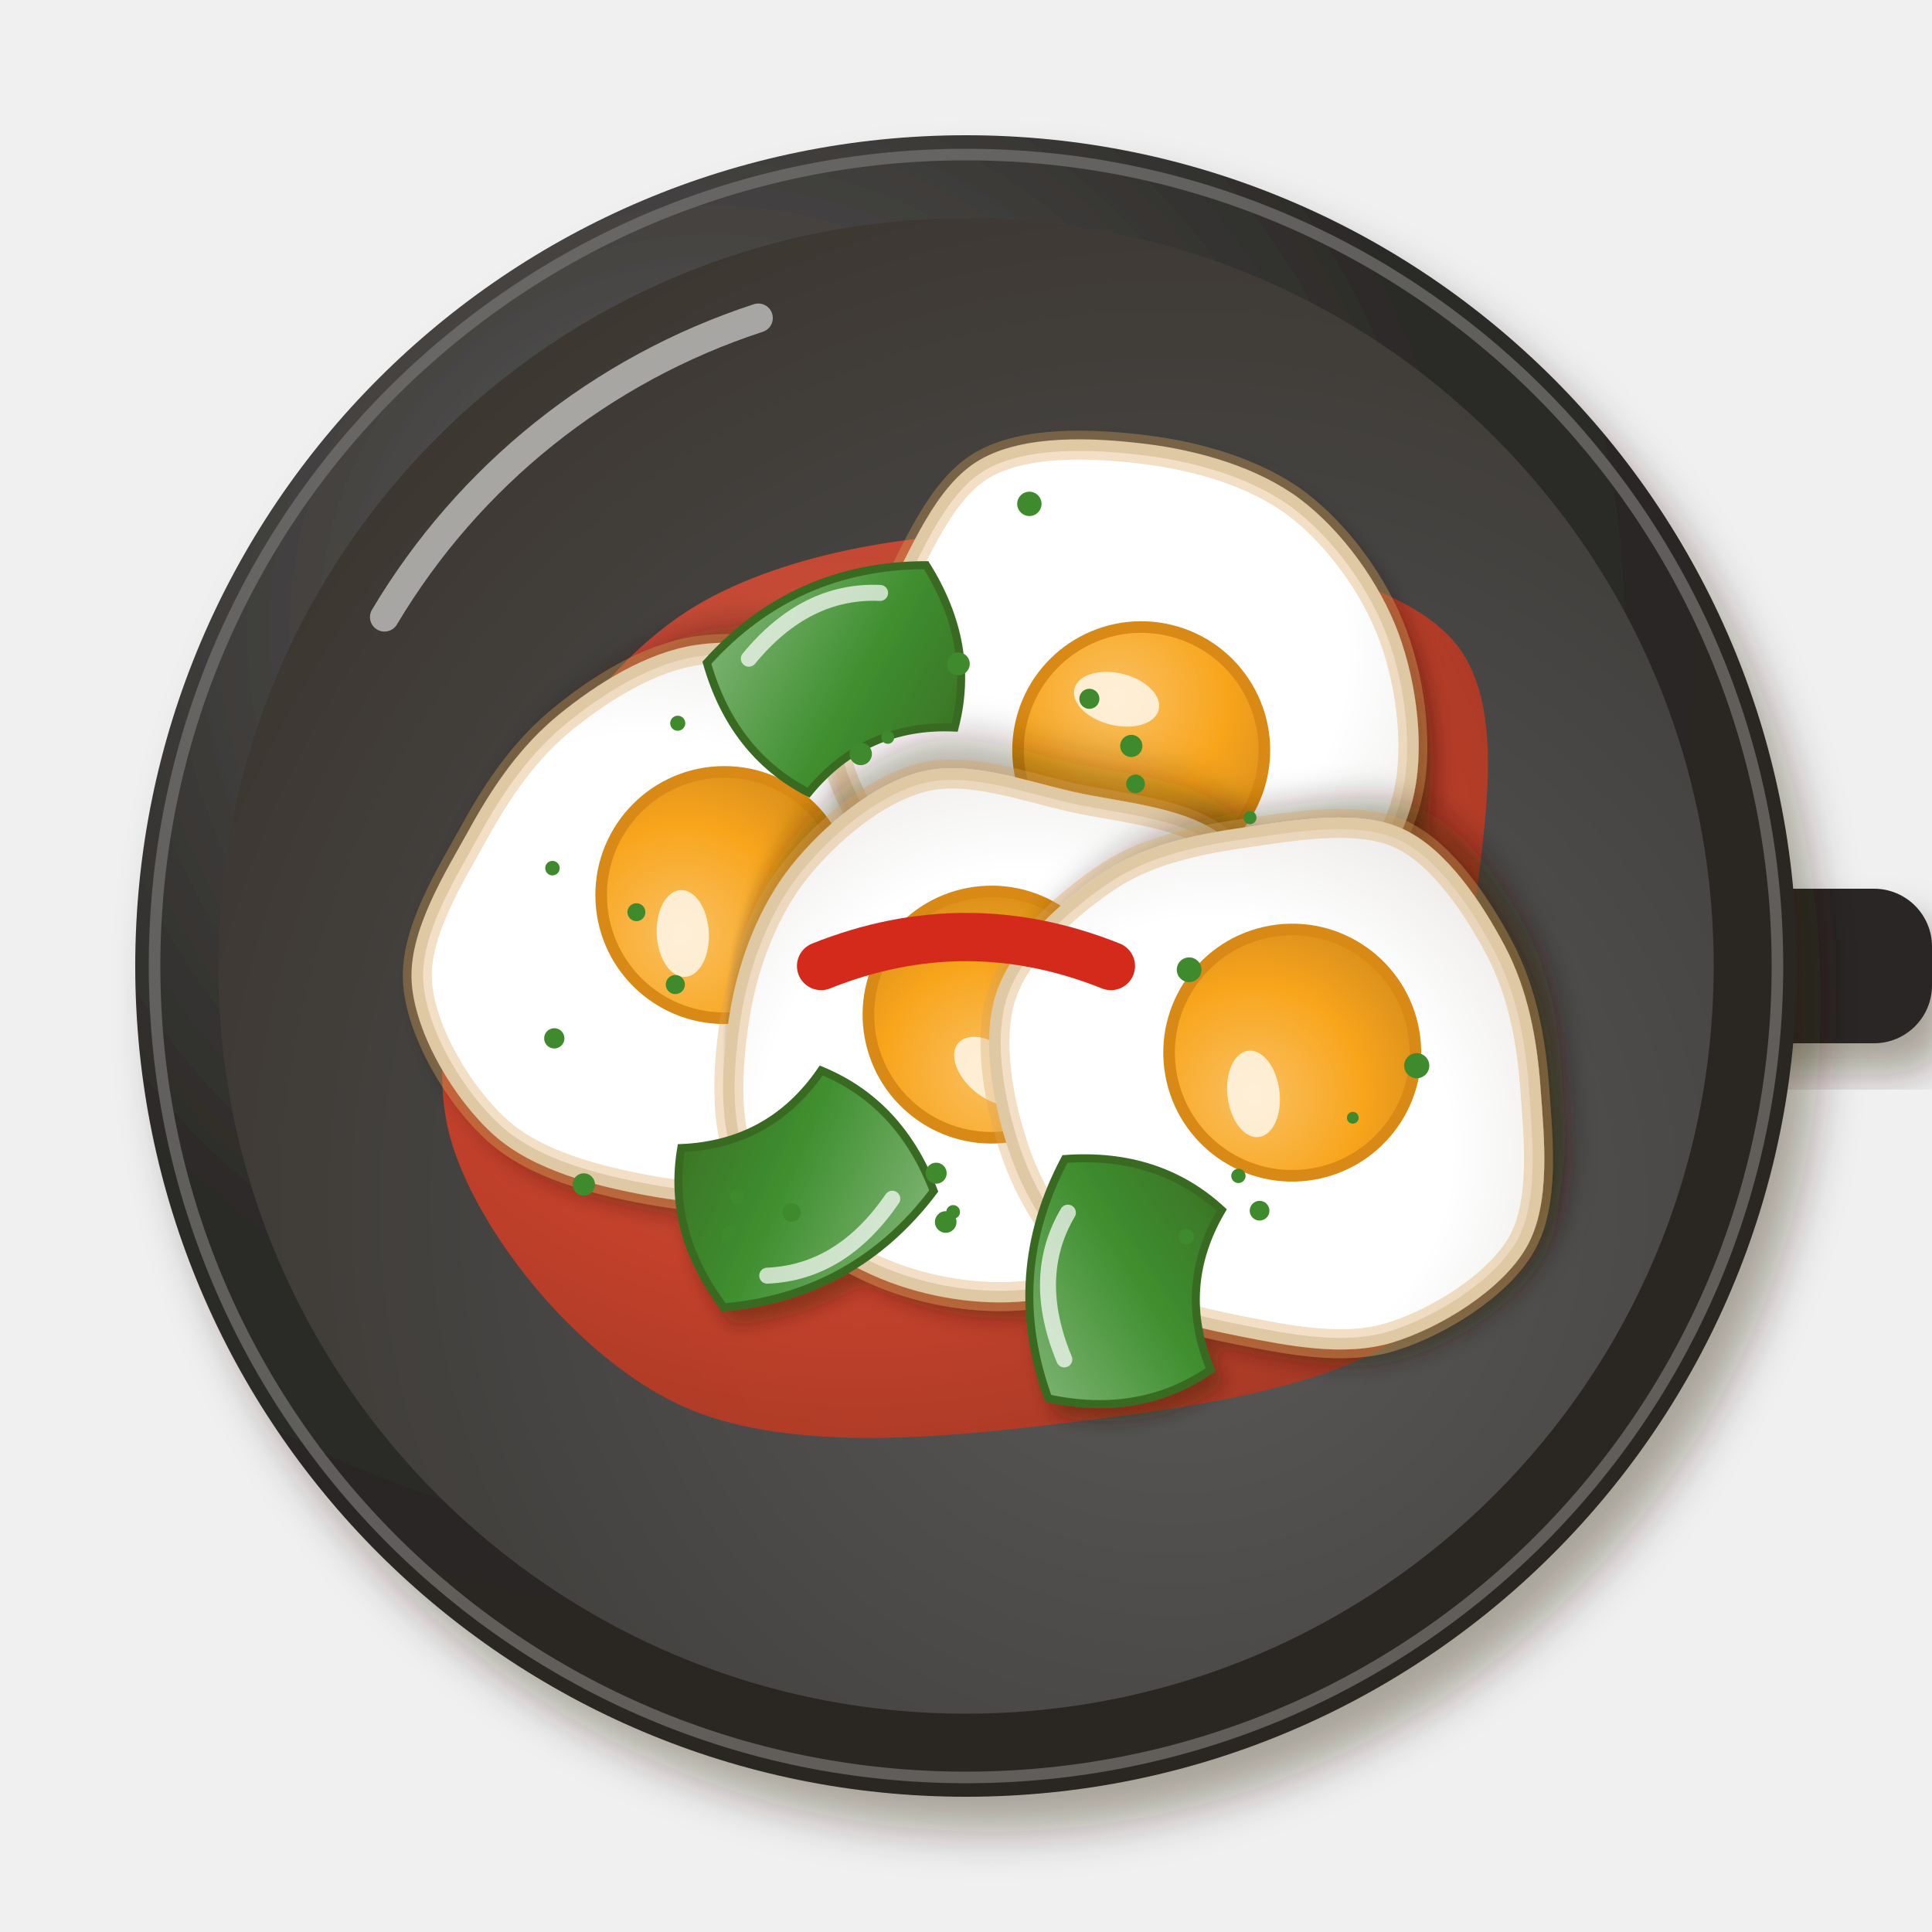
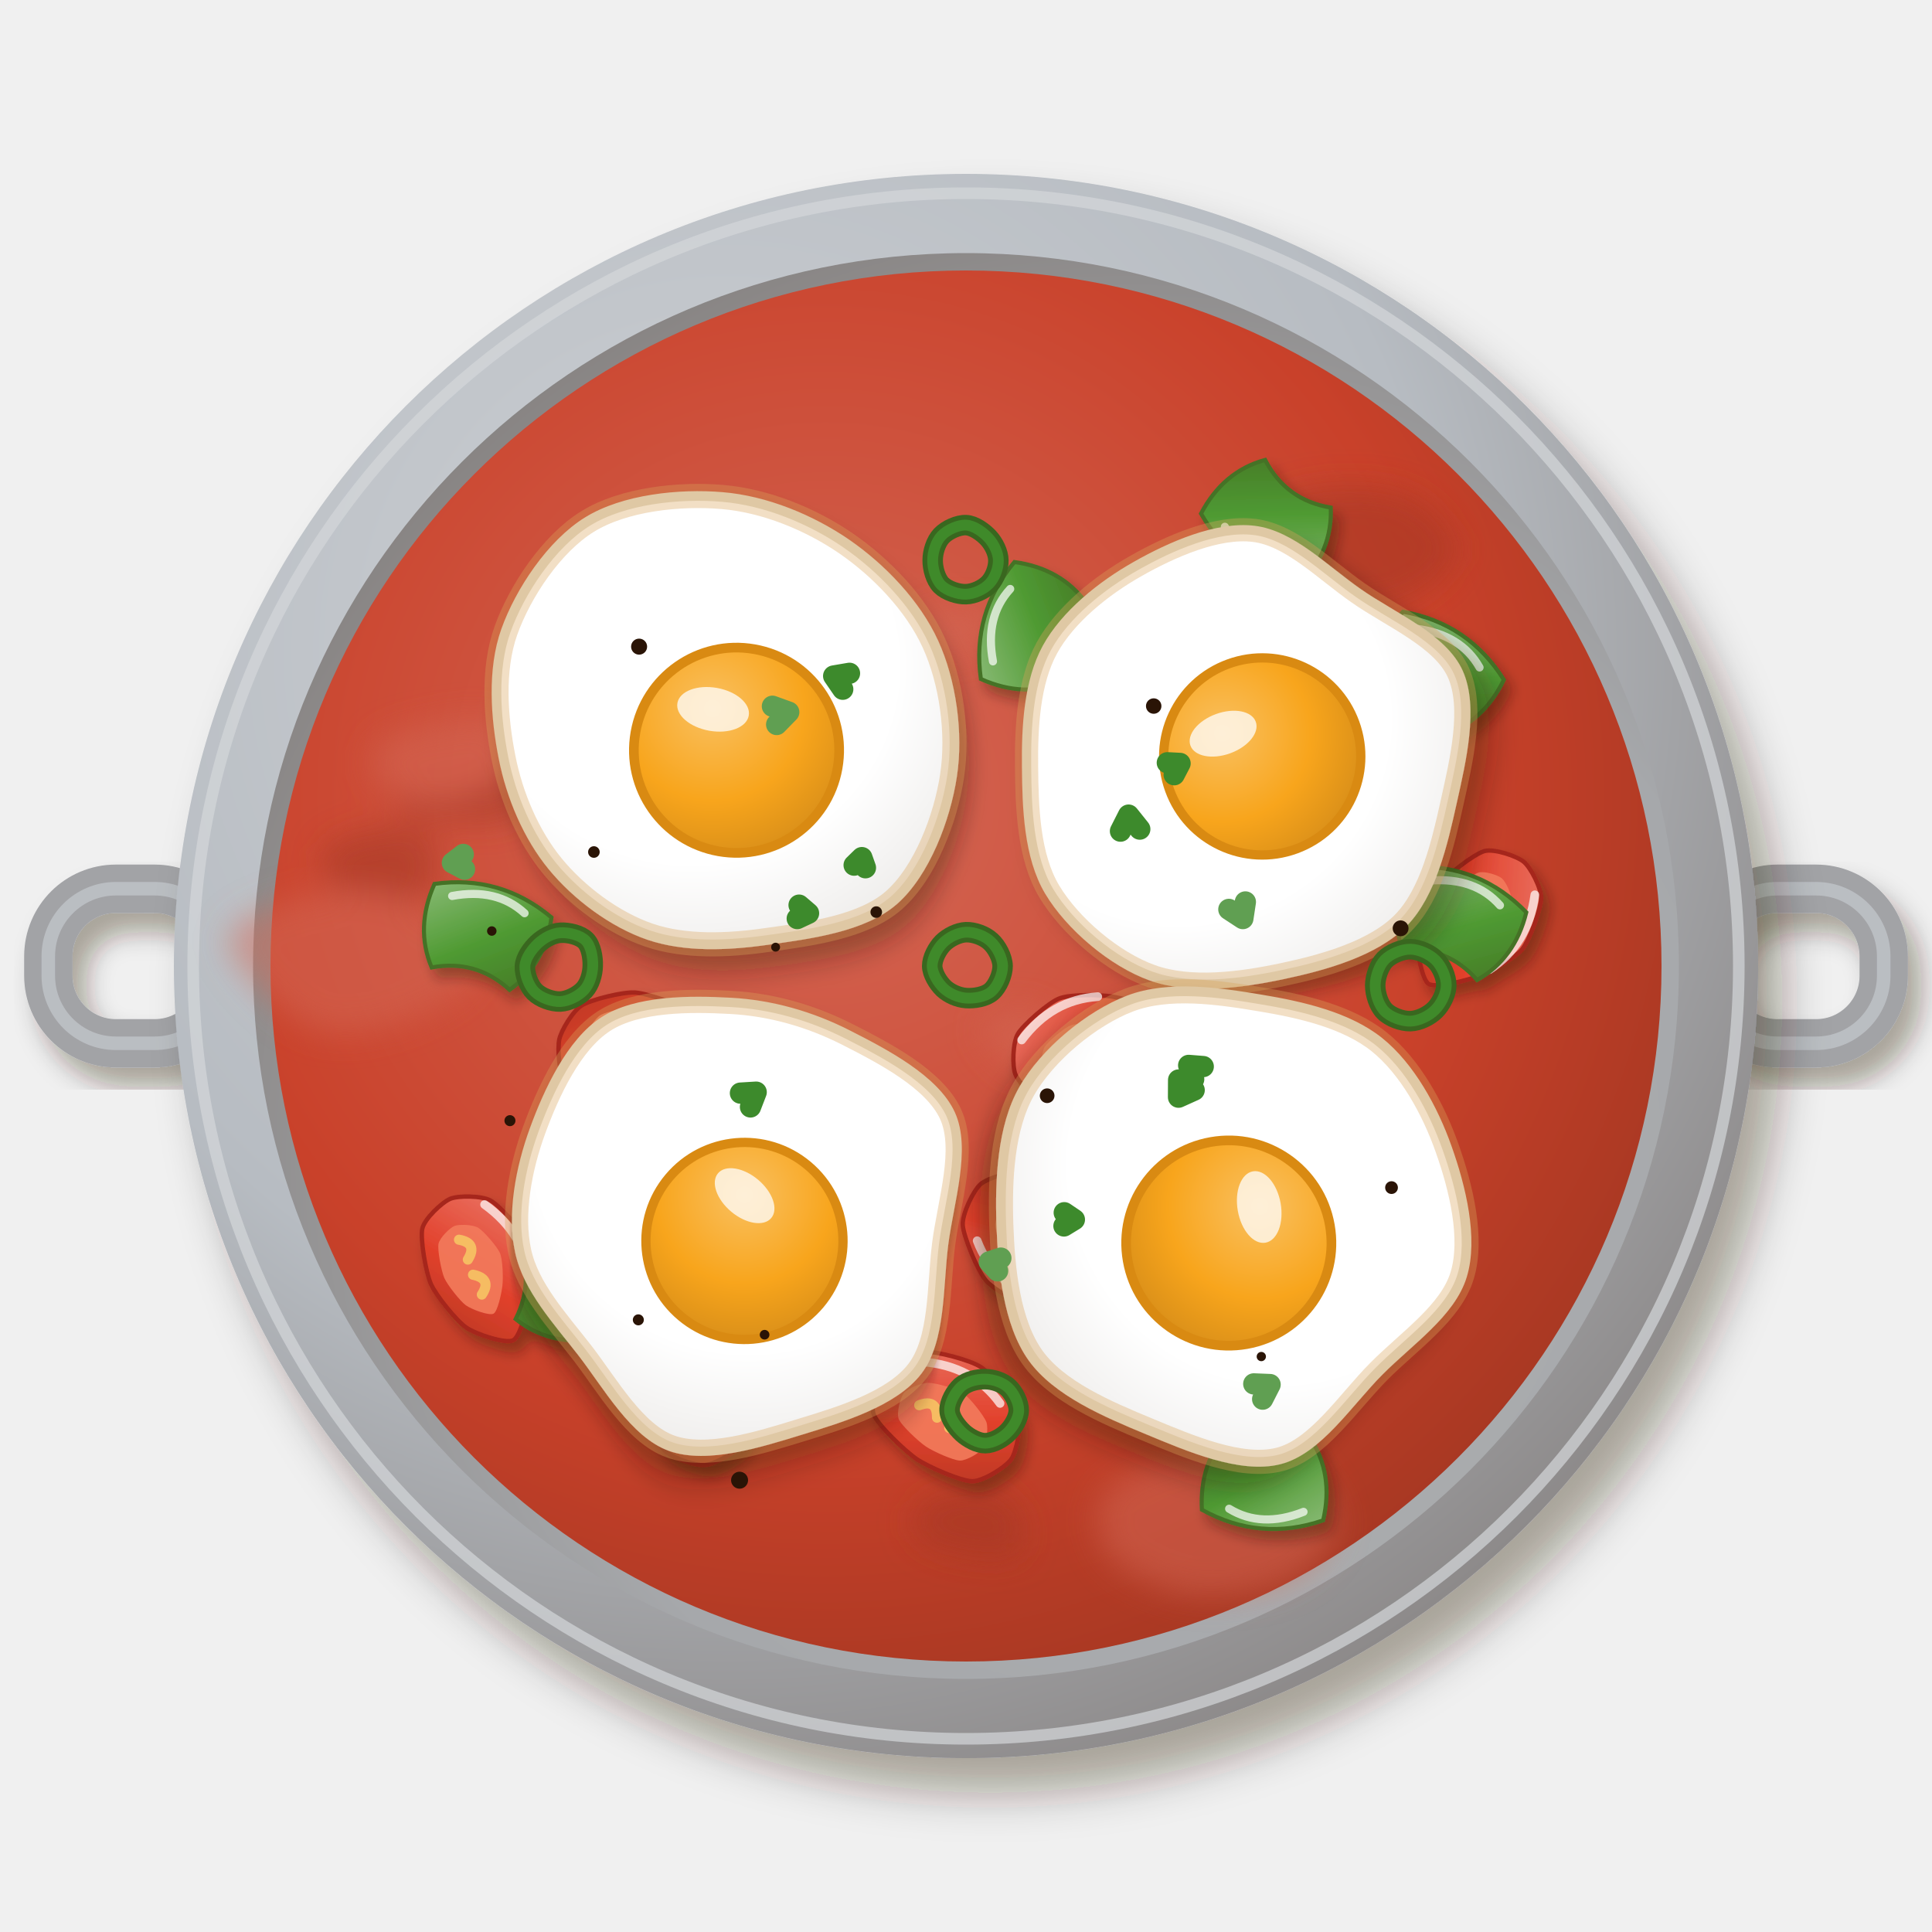
<svg xmlns="http://www.w3.org/2000/svg" viewBox="0 0 200 200" width="400" height="400">
  <defs>
    <filter id="eg_shakshouka-1" x="-30%" y="-30%" width="160%" height="160%">
-       <feDropShadow dx="2.24" dy="3.2" stdDeviation="2.08" flood-color="#2b1607" flood-opacity=".36" />
+       <feDropShadow dx="1.4" dy="2" stdDeviation="1.3" flood-color="#2b1607" flood-opacity=".36" />
    </filter>
    <filter id="eg_shakshouka-2" x="-30%" y="-30%" width="160%" height="160%">
      <feDropShadow dx="2.52" dy="3.6" stdDeviation="2.34" flood-color="#2b1607" flood-opacity=".36" />
    </filter>
    <radialGradient id="eg_shakshouka-3" cx="0.35" cy="0.3" r=".75">
-       <stop offset="0" stop-color="#615f5e" />
-       <stop offset=".6" stop-color="#2c2a28" />
-       <stop offset="1" stop-color="#2c2520" />
+       <stop offset="0" stop-color="#cdd0d4" />
+       <stop offset=".6" stop-color="#b7bcc2" />
+       <stop offset="1" stop-color="#8d8a8a" />
    </radialGradient>
-     <radialGradient id="eg_shakshouka-4" cx="0.64" cy="0.66" r=".75">
-       <stop offset="0" stop-color="#5b5a59" />
-       <stop offset=".6" stop-color="#454442" />
-       <stop offset="1" stop-color="#3c352f" />
+     <radialGradient id="eg_shakshouka-4" cx="0.62" cy="0.64" r=".75">
+       <stop offset="0" stop-color="#afb1b3" />
+       <stop offset=".6" stop-color="#a6a8ab" />
+       <stop offset="1" stop-color="#817c7a" />
    </radialGradient>
    <radialGradient id="eg_shakshouka-5" cx="0.4" cy="0.38" r=".75">
      <stop offset="0" stop-color="#d46755" />
      <stop offset=".6" stop-color="#c9412a" />
-       <stop offset="1" stop-color="#a63722" />
+       <stop offset="1" stop-color="#99341f" />
    </radialGradient>
    <filter id="eg_shakshouka-6" x="-30%" y="-30%" width="160%" height="160%">
-       <feDropShadow dx="0.98" dy="1.4" stdDeviation="0.91" flood-color="#2b1607" flood-opacity=".36" />
+       <feGaussianBlur stdDeviation="1.6" />
    </filter>
    <filter id="eg_shakshouka-7" x="-30%" y="-30%" width="160%" height="160%">
+       <feDropShadow dx="0.7" dy="1" stdDeviation="0.65" flood-color="#2b1607" flood-opacity=".36" />
+     </filter>
+     <linearGradient id="eg_shakshouka-9" x1="0" y1="0" x2="1" y2="1">
+       <stop offset="0" stop-color="#eb7a6b" />
+       <stop offset=".55" stop-color="#e2412c" />
+       <stop offset="1" stop-color="#b43623" />
+     </linearGradient>
+     <g id="eg_shakshouka-8">
+       <g transform="translate(0 0)">
+         <path d="M9.86,0C9.72,1.26 8.32,4.12 7.17,4.98C6.01,5.85 1.73,7.34 0,7.38C-1.73,7.42 -6.59,6.2 -7.68,5.34C-8.76,4.48 -9.19,1.33 -9.31,0C-9.43,-1.33 -9.8,-5.14 -8.71,-6.06C-7.63,-6.98 -1.99,-7.94 0,-7.91C1.99,-7.88 7.21,-6.74 8.36,-5.82C9.51,-4.9 10,-1.26 9.86,0Z" fill="url(#eg_shakshouka-9)" stroke="#a6261a" stroke-width=".6" />
+         <path d="M6.11,1C6.03,1.73 5.16,3.39 4.44,3.89C3.73,4.39 1.07,5.25 0,5.28C-1.07,5.3 -4.09,4.6 -4.76,4.1C-5.43,3.6 -5.7,1.77 -5.77,1C-5.85,0.23 -6.07,-1.98 -5.4,-2.51C-4.73,-3.05 -1.24,-3.6 0,-3.59C1.24,-3.57 4.47,-2.91 5.19,-2.37C5.9,-1.84 6.2,0.27 6.11,1Z" fill="#f37a5c" opacity=".9" />
+         <path d="M-4,1.2 Q-2.5,-1 -1,1.2 M1.2,1.4 Q2.8,-.8 4.2,1.4" stroke="#f6c463" stroke-width="1.4" fill="none" stroke-linecap="round" opacity=".9" />
+         <path d="M-7,-4 Q-1,-7.5 5,-5.4" stroke="#fff" stroke-width="1.2" fill="none" stroke-linecap="round" opacity=".7" />
+       </g>
+     </g>
+     <g id="eg_shakshouka-10">
+       <g transform="translate(0 0)">
+         <path d="M11.72,0C11.8,1.16 8.86,4.37 7.5,5.21C6.13,6.06 1.75,7.24 0,7.23C-1.75,7.23 -6.35,6.04 -7.47,5.2C-8.6,4.36 -9.69,1.19 -9.65,0C-9.62,-1.19 -8.29,-4.14 -7.16,-4.98C-6.04,-5.83 -1.62,-7.29 0,-7.25C1.62,-7.22 5.38,-5.54 6.75,-4.69C8.11,-3.85 11.63,-1.16 11.72,0Z" fill="url(#eg_shakshouka-9)" stroke="#a6261a" stroke-width=".6" />
+         <path d="M7.26,1C7.32,1.67 5.49,3.53 4.65,4.02C3.8,4.51 1.08,5.2 0,5.2C-1.08,5.19 -3.94,4.5 -4.63,4.02C-5.33,3.53 -6.01,1.69 -5.99,1C-5.96,0.31 -5.14,-1.4 -4.44,-1.89C-3.74,-2.38 -1.01,-3.23 0,-3.21C1.01,-3.19 3.34,-2.21 4.18,-1.72C5.03,-1.23 7.21,0.33 7.26,1Z" fill="#f37a5c" opacity=".9" />
+         <path d="M-4,1.2 Q-2.5,-1 -1,1.2 M1.2,1.4 Q2.8,-.8 4.2,1.4" stroke="#f6c463" stroke-width="1.4" fill="none" stroke-linecap="round" opacity=".9" />
+         <path d="M-7,-4 Q-1,-7.5 5,-5.4" stroke="#fff" stroke-width="1.2" fill="none" stroke-linecap="round" opacity=".7" />
+       </g>
+     </g>
+     <g id="eg_shakshouka-11">
+       <g transform="translate(0 0)">
+         <path d="M10.68,0C10.69,1.3 9.28,4.71 8.03,5.59C6.79,6.46 1.92,7.46 0,7.49C-1.92,7.52 -7.15,6.72 -8.41,5.85C-9.67,4.98 -10.9,1.3 -10.8,0C-10.71,-1.3 -8.88,-4.36 -7.61,-5.3C-6.35,-6.23 -1.82,-7.97 0,-8C1.82,-8.02 6.7,-6.46 7.95,-5.53C9.19,-4.6 10.67,-1.3 10.68,0Z" fill="url(#eg_shakshouka-9)" stroke="#a6261a" stroke-width=".6" />
+         <path d="M6.62,1C6.63,1.75 5.75,3.73 4.98,4.24C4.21,4.75 1.19,5.33 0,5.34C-1.19,5.36 -4.43,4.9 -5.21,4.39C-5.99,3.89 -6.76,1.75 -6.7,1C-6.64,0.25 -5.5,-1.53 -4.72,-2.07C-3.94,-2.61 -1.13,-3.62 0,-3.64C1.13,-3.65 4.15,-2.75 4.93,-2.21C5.7,-1.67 6.62,0.25 6.62,1Z" fill="#f37a5c" opacity=".9" />
+         <path d="M-4,1.2 Q-2.5,-1 -1,1.2 M1.2,1.4 Q2.8,-.8 4.2,1.4" stroke="#f6c463" stroke-width="1.4" fill="none" stroke-linecap="round" opacity=".9" />
+         <path d="M-7,-4 Q-1,-7.5 5,-5.4" stroke="#fff" stroke-width="1.2" fill="none" stroke-linecap="round" opacity=".7" />
+       </g>
+     </g>
+     <linearGradient id="eg_shakshouka-13" x1="0" y1="0" x2="1" y2="1">
+       <stop offset="0" stop-color="#8dbd7a" />
+       <stop offset=".55" stop-color="#4f9a32" />
+       <stop offset="1" stop-color="#467927" />
+     </linearGradient>
+     <g id="eg_shakshouka-12">
+       <g transform="translate(0 0)">
+         <path d="M-9,-5 Q0,-9 9,-5 Q10,2 6,7 Q0,4 -6,7 Q-10,2 -9,-5Z" fill="url(#eg_shakshouka-13)" stroke="#447225" stroke-width=".6" />
+         <path d="M-6,-4 Q0,-7 5,-4.5" stroke="#fff" stroke-width="1.2" fill="none" stroke-linecap="round" opacity=".7" />
+       </g>
+     </g>
+     <filter id="eg_shakshouka-14" x="-30%" y="-30%" width="160%" height="160%">
      <feDropShadow dx="1.12" dy="1.6" stdDeviation="1.04" flood-color="#2b1607" flood-opacity=".36" />
    </filter>
-     <radialGradient id="eg_shakshouka-8" cx="0.4" cy="0.38" r=".75">
+     <radialGradient id="eg_shakshouka-15" cx="0.4" cy="0.38" r=".75">
      <stop offset="0" stop-color="#ffffff" />
      <stop offset=".6" stop-color="#ffffff" />
      <stop offset="1" stop-color="#eae8e6" />
    </radialGradient>
-     <radialGradient id="eg_shakshouka-9" cx="0.35" cy="0.32" r=".75">
+     <radialGradient id="eg_shakshouka-16" cx="0.35" cy="0.32" r=".75">
      <stop offset="0" stop-color="#fac060" />
      <stop offset=".6" stop-color="#f8a51c" />
      <stop offset="1" stop-color="#d98f19" />
    </radialGradient>
-     <linearGradient id="eg_shakshouka-10" x1="0" y1="0" x2="1" y2="1">
-       <stop offset="0" stop-color="#82b678" />
-       <stop offset=".55" stop-color="#3f8f2f" />
-       <stop offset="1" stop-color="#3a7025" />
-     </linearGradient>
  </defs>
  <g filter="url(#eg_shakshouka-1)">
-     <rect x="170" y="92" width="30" height="16" rx="6" fill="#2c2825" />
+     <rect x="5" y="92" width="18" height="16" rx="7" fill="none" stroke="#a2a3a6" stroke-width="5" />
  </g>
+   <rect x="5" y="92" width="18" height="16" rx="7" fill="none" stroke="#c5c9ce" stroke-width="1.4" opacity=".7" />
+   <g filter="url(#eg_shakshouka-1)">
+     <rect x="177" y="92" width="18" height="16" rx="7" fill="none" stroke="#a2a3a6" stroke-width="5" />
+   </g>
+   <rect x="177" y="92" width="18" height="16" rx="7" fill="none" stroke="#c5c9ce" stroke-width="1.4" opacity=".7" />
  <g filter="url(#eg_shakshouka-2)">
-     <circle cx="100" cy="100" r="86" fill="url(#eg_shakshouka-3)" />
+     <circle cx="100" cy="100" r="82" fill="url(#eg_shakshouka-3)" />
  </g>
-   <circle cx="100" cy="100" r="84" fill="none" stroke="#767573" stroke-width="1.2" opacity=".7" />
-   <circle cx="100" cy="100" r="77.4" fill="url(#eg_shakshouka-4)" />
-   <path d="M39.8,63.88 A70.52,70.52 0 0 1 78.5,32.92" stroke="#fff" stroke-width="3" fill="none" stroke-linecap="round" opacity=".55" />
-   <path transform="translate(100 102)" d="M51.94,0C51.52,11.65 54.85,26.5 47.77,34.07C40.68,41.64 22.3,43.84 9.42,45.41C-3.46,46.98 -19.1,48.31 -29.53,43.48C-39.97,38.66 -50.16,26.16 -53.19,16.46C-56.22,6.75 -52.05,-5.38 -47.7,-14.76C-43.34,-24.13 -36.61,-34.49 -27.05,-39.82C-17.48,-45.14 -3.2,-47.37 9.69,-46.71C22.58,-46.05 43.24,-43.65 50.28,-35.86C57.32,-28.08 52.36,-11.65 51.94,0Z" fill="url(#eg_shakshouka-5)" opacity="0.95" />
-   <path transform="translate(100 102)" d="M-32.98,-18.85 Q-11.78,-35.34 16.49,-31.81" stroke="#fff" stroke-width="1.8" fill="none" stroke-linecap="round" opacity=".5" />
-   <g filter="url(#eg_shakshouka-6)">
-     <g transform="translate(73.64 95.73) rotate(267) scale(1.5)">
-       <g filter="url(#eg_shakshouka-7)">
-         <path d="M18.94,0C19.25,3.36 18.39,7.62 16.63,10.69C14.87,13.75 11.63,16.89 8.39,18.37C5.15,19.85 0.65,20.26 -2.82,19.58C-6.28,18.91 -9.81,16.68 -12.4,14.32C-15,11.95 -17.45,8.67 -18.39,5.4C-19.33,2.13 -18.87,-1.82 -18.04,-5.3C-17.21,-8.78 -15.93,-12.95 -13.41,-15.48C-10.89,-18 -6.39,-20.38 -2.94,-20.46C0.51,-20.54 4.35,-17.8 7.29,-15.97C10.24,-14.14 12.8,-12.13 14.74,-9.47C16.68,-6.81 18.62,-3.36 18.94,0Z" fill="url(#eg_shakshouka-8)" stroke="#e2dccd" stroke-width=".8" />
-       </g>
-       <path d="M18.94,0C19.25,3.36 18.39,7.62 16.63,10.69C14.87,13.75 11.63,16.89 8.39,18.37C5.15,19.85 0.65,20.26 -2.82,19.58C-6.28,18.91 -9.81,16.68 -12.4,14.32C-15,11.95 -17.45,8.67 -18.39,5.4C-19.33,2.13 -18.87,-1.82 -18.04,-5.3C-17.21,-8.78 -15.93,-12.95 -13.41,-15.48C-10.89,-18 -6.39,-20.38 -2.94,-20.46C0.51,-20.54 4.35,-17.8 7.29,-15.97C10.24,-14.14 12.8,-12.13 14.74,-9.47C16.68,-6.81 18.62,-3.36 18.94,0Z" fill="none" stroke="#d9a25a" stroke-width="2" opacity=".35" />
-       <circle cx="2" cy="1" r="8.5" fill="url(#eg_shakshouka-9)" stroke="#d98a12" stroke-width=".8" />
-       <ellipse cx="-.5" cy="-2" rx="3" ry="1.8" fill="#fff" opacity=".75" />
+   <circle cx="100" cy="100" r="80" fill="none" stroke="#d4d7da" stroke-width="1.2" opacity=".7" />
+   <circle cx="100" cy="100" r="73.8" fill="url(#eg_shakshouka-4)" />
+   <path d="M39.32,65.56 A70.52,70.52 0 0 1 79.5,34.4" stroke="#fff" stroke-width="2.6" fill="none" stroke-linecap="round" opacity=".5" />
+   <circle cx="100" cy="100" r="72" fill="url(#eg_shakshouka-5)" />
+   <g filter="url(#eg_shakshouka-6)" opacity="0.5">
+     <path d="M150.79,57.09C150.67,58.94 147.56,61.41 145.12,62.36C142.69,63.31 138.66,63.25 136.19,62.77C133.72,62.29 131.55,60.88 130.29,59.46C129.04,58.04 127.72,55.71 128.66,54.23C129.59,52.76 133.03,51.12 135.9,50.62C138.76,50.13 143.37,50.18 145.86,51.26C148.34,52.33 150.92,55.24 150.79,57.09ZM105.81,157.39C106.01,158.44 106.23,160.44 105.12,161C104.02,161.56 100.89,161.1 99.2,160.77C97.5,160.44 95.62,159.85 94.95,159.02C94.28,158.2 94.44,156.61 95.17,155.83C95.9,155.05 97.86,154.55 99.32,154.36C100.78,154.17 102.85,154.2 103.93,154.7C105.01,155.21 105.61,156.34 105.81,157.39ZM45.3,89.55C45.28,90.74 44.87,92.3 43.53,93.06C42.2,93.82 38.88,94.45 37.29,94.11C35.71,93.77 34.62,92.05 34.01,91.03C33.39,90 32.97,88.78 33.59,87.95C34.2,87.12 36.01,86.4 37.69,86.07C39.37,85.73 42.4,85.36 43.67,85.94C44.93,86.52 45.32,88.36 45.3,89.55ZM140.49,87.19C140.36,88.46 138.95,89.86 137.36,90.7C135.78,91.53 132.94,92.43 130.96,92.21C128.98,91.99 126.51,90.59 125.5,89.36C124.48,88.13 123.97,86.06 124.87,84.84C125.77,83.61 128.69,82.33 130.91,82.04C133.13,81.74 136.58,82.2 138.18,83.06C139.78,83.92 140.63,85.92 140.49,87.19ZM67.04,64.7C66.98,65.75 67.11,67.27 66.15,67.72C65.19,68.16 62.87,67.58 61.26,67.36C59.65,67.14 57.02,67.05 56.51,66.4C56,65.76 57.51,64.49 58.2,63.5C58.9,62.52 59.29,60.82 60.68,60.47C62.06,60.12 65.45,60.7 66.51,61.41C67.57,62.12 67.1,63.65 67.04,64.7ZM55.52,82.01C55.45,83.02 53.83,84.36 52.52,84.87C51.21,85.39 49.48,85.22 47.66,85.09C45.84,84.97 42.46,84.98 41.58,84.15C40.7,83.32 41.4,81.03 42.39,80.11C43.39,79.18 45.78,78.81 47.54,78.59C49.3,78.38 51.61,78.25 52.94,78.82C54.27,79.39 55.59,81 55.52,82.01ZM134.37,142.77C134.25,144.06 134.36,145.42 133.01,146.35C131.66,147.29 128.04,148.69 126.28,148.38C124.52,148.08 123.22,145.79 122.44,144.52C121.67,143.25 120.93,141.87 121.62,140.77C122.31,139.67 124.55,138.3 126.57,137.94C128.59,137.58 132.45,137.81 133.75,138.61C135.05,139.41 134.5,141.48 134.37,142.77ZM93.92,126.98C93.96,128.13 92.42,129.91 90.93,130.52C89.44,131.13 86.97,130.88 84.99,130.65C83,130.43 80.01,130.13 79.01,129.16C78.01,128.18 78.08,126.01 78.99,124.81C79.91,123.6 82.52,122.12 84.47,121.92C86.42,121.73 89.12,122.79 90.7,123.63C92.27,124.47 93.88,125.84 93.92,126.98Z" fill="#a13621" />
+     <path d="M103.69,65.01C103.65,65.56 102.44,66.1 101.59,66.55C100.73,67.01 99.63,67.8 98.57,67.76C97.5,67.72 95.69,66.96 95.21,66.31C94.73,65.66 95.09,64.4 95.7,63.86C96.31,63.32 97.84,63.15 98.86,63.05C99.88,62.95 101.03,62.95 101.83,63.27C102.64,63.6 103.73,64.46 103.69,65.01ZM110.9,107.7C110.95,108.34 110.27,109.22 109.38,109.74C108.5,110.26 106.64,110.98 105.58,110.82C104.52,110.66 103.71,109.57 103.04,108.8C102.37,108.02 101.15,106.92 101.55,106.16C101.95,105.4 104.2,104.29 105.46,104.24C106.71,104.2 108.16,105.33 109.07,105.9C109.97,106.48 110.85,107.06 110.9,107.7ZM49.38,100.27C49.15,102.11 45.47,104.16 42.92,105.26C40.36,106.35 36.6,107.21 34.03,106.82C31.46,106.43 29.2,104.64 27.51,102.92C25.82,101.21 22.9,98.3 23.91,96.55C24.91,94.81 30.16,92.84 33.56,92.45C36.96,92.06 41.67,92.91 44.31,94.22C46.94,95.52 49.61,98.43 49.38,100.27ZM138.34,157.86C138.24,159.83 135.96,162.34 133.48,163.54C131,164.75 126.54,165.46 123.45,165.07C120.35,164.67 116.43,162.96 114.92,161.18C113.42,159.4 113.03,156.18 114.44,154.4C115.85,152.62 120.12,150.96 123.39,150.52C126.66,150.07 131.58,150.5 134.07,151.72C136.56,152.95 138.44,155.89 138.34,157.86ZM53.26,78.84C52.97,80.04 50.78,81.1 49.24,81.75C47.7,82.39 45.74,82.89 44.04,82.73C42.33,82.57 39.82,81.72 39.01,80.76C38.2,79.8 38.33,77.92 39.18,76.98C40.03,76.04 42.12,75.52 44.1,75.12C46.07,74.72 49.5,73.94 51.03,74.56C52.55,75.18 53.56,77.65 53.26,78.84ZM135.24,153.09C135.3,154.22 135.48,155.94 134.33,156.61C133.17,157.27 130.08,157.35 128.29,157.06C126.51,156.78 124.16,155.81 123.61,154.91C123.07,154.02 124.3,152.75 125.04,151.69C125.79,150.63 126.6,148.85 128.08,148.55C129.57,148.24 132.77,149.09 133.97,149.85C135.16,150.61 135.18,151.96 135.24,153.09ZM141.33,80.56C141.21,81.56 139.5,82.5 138.07,83.29C136.65,84.07 134.68,85.34 132.78,85.27C130.89,85.2 127.71,84.04 126.71,82.87C125.7,81.7 125.73,79.41 126.75,78.25C127.77,77.09 130.81,76.09 132.82,75.93C134.82,75.76 137.39,76.48 138.81,77.26C140.23,78.03 141.45,79.55 141.33,80.56ZM133.02,127.69C133.08,128.59 131.44,129.88 130.08,130.55C128.73,131.21 126.17,131.98 124.89,131.7C123.6,131.42 123.03,129.8 122.38,128.87C121.74,127.93 120.58,126.91 121.02,126.1C121.45,125.29 123.56,124.17 125.01,124C126.46,123.84 128.41,124.48 129.74,125.09C131.08,125.7 132.96,126.78 133.02,127.69Z" fill="#d46755" />
+   </g>
+   <g filter="url(#eg_shakshouka-7)">
+     <use href="#eg_shakshouka-8" transform="translate(128.68 116.33) rotate(156) scale(0.75)" />
+     <use href="#eg_shakshouka-10" transform="translate(86.58 75.47) rotate(352) scale(0.75)" />
+     <use href="#eg_shakshouka-11" transform="translate(72.39 143.68) rotate(86) scale(0.75)" />
+     <use href="#eg_shakshouka-8" transform="translate(65.26 108.26) rotate(185) scale(0.75)" />
+     <use href="#eg_shakshouka-10" transform="translate(153.29 94.92) rotate(128) scale(0.75)" />
+     <use href="#eg_shakshouka-11" transform="translate(80.68 127.22) rotate(175) scale(0.75)" />
+     <use href="#eg_shakshouka-8" transform="translate(117.85 80.99) rotate(318) scale(0.75)" />
+     <use href="#eg_shakshouka-10" transform="translate(49.56 130.71) rotate(66) scale(0.75)" />
+     <use href="#eg_shakshouka-11" transform="translate(106.67 128.71) rotate(230) scale(0.75)" />
+     <use href="#eg_shakshouka-8" transform="translate(69.69 58.91) rotate(74) scale(0.75)" />
+     <use href="#eg_shakshouka-10" transform="translate(111.77 108.37) rotate(337) scale(0.75)" />
+     <use href="#eg_shakshouka-11" transform="translate(98.13 146.45) rotate(35) scale(0.75)" />
+     <use href="#eg_shakshouka-12" transform="translate(131.48 54.04) rotate(216) scale(0.7)" />
+     <use href="#eg_shakshouka-12" transform="translate(114.4 84.42) rotate(353) scale(0.7)" />
+     <use href="#eg_shakshouka-12" transform="translate(131 153.35) rotate(185) scale(0.7)" />
+     <use href="#eg_shakshouka-12" transform="translate(58.28 132.35) rotate(90) scale(0.7)" />
+     <use href="#eg_shakshouka-12" transform="translate(106.64 65.2) rotate(286) scale(0.7)" />
+     <use href="#eg_shakshouka-12" transform="translate(50.07 96.6) rotate(16) scale(0.7)" />
+     <use href="#eg_shakshouka-12" transform="translate(150.85 95.33) rotate(22) scale(0.7)" />
+     <use href="#eg_shakshouka-12" transform="translate(86.31 74.98) rotate(214) scale(0.7)" />
+     <use href="#eg_shakshouka-12" transform="translate(148.5 69.75) rotate(34) scale(0.7)" />
+     <use href="#eg_shakshouka-12" transform="translate(115.82 115.36) rotate(142) scale(0.7)" />
+   </g>
+   <g transform="translate(74 76) rotate(10) scale(1.25)">
+     <g filter="url(#eg_shakshouka-14)">
+       <path d="M19.95,0C20.04,3.59 19.13,8.27 17.02,10.94C14.91,13.61 10.56,14.95 7.31,16.01C4.06,17.08 0.62,17.82 -2.49,17.34C-5.6,16.85 -8.95,15.16 -11.35,13.1C-13.75,11.04 -15.71,8.05 -16.9,4.96C-18.1,1.87 -19.11,-2.03 -18.53,-5.44C-17.95,-8.85 -16.06,-13.18 -13.44,-15.51C-10.82,-17.85 -6.36,-19.13 -2.8,-19.45C0.77,-19.78 4.74,-18.91 7.97,-17.44C11.19,-15.97 14.53,-13.53 16.53,-10.62C18.53,-7.72 19.87,-3.59 19.95,0Z" fill="url(#eg_shakshouka-15)" stroke="#e2dccd" stroke-width=".8" />
    </g>
-     <g transform="translate(115.59 75.48) rotate(14) scale(1.5)">
-       <g filter="url(#eg_shakshouka-7)">
-         <path d="M20.6,0C20.54,3.59 18.67,7.77 16.55,10.64C14.43,13.51 11.05,16.04 7.87,17.22C4.68,18.41 0.71,18.35 -2.55,17.72C-5.8,17.09 -8.97,15.49 -11.66,13.45C-14.35,11.41 -17.75,8.57 -18.68,5.49C-19.62,2.4 -18.14,-1.58 -17.25,-5.07C-16.37,-8.56 -15.81,-13.1 -13.39,-15.45C-10.97,-17.81 -6.37,-18.75 -2.76,-19.19C0.85,-19.63 4.98,-19.49 8.27,-18.11C11.55,-16.72 14.89,-13.91 16.95,-10.89C19,-7.87 20.67,-3.59 20.6,0Z" fill="url(#eg_shakshouka-8)" stroke="#e2dccd" stroke-width=".8" />
-       </g>
-       <path d="M20.6,0C20.54,3.59 18.67,7.77 16.55,10.64C14.43,13.51 11.05,16.04 7.87,17.22C4.68,18.41 0.71,18.35 -2.55,17.72C-5.8,17.09 -8.97,15.49 -11.66,13.45C-14.35,11.41 -17.75,8.57 -18.68,5.49C-19.62,2.4 -18.14,-1.58 -17.25,-5.07C-16.37,-8.56 -15.81,-13.1 -13.39,-15.45C-10.97,-17.81 -6.37,-18.75 -2.76,-19.19C0.85,-19.63 4.98,-19.49 8.27,-18.11C11.55,-16.72 14.89,-13.91 16.95,-10.89C19,-7.87 20.67,-3.59 20.6,0Z" fill="none" stroke="#d9a25a" stroke-width="2" opacity=".35" />
-       <circle cx="2" cy="1" r="8.5" fill="url(#eg_shakshouka-9)" stroke="#d98a12" stroke-width=".8" />
-       <ellipse cx="-.5" cy="-2" rx="3" ry="1.8" fill="#fff" opacity=".75" />
+     <path d="M19.95,0C20.04,3.59 19.13,8.27 17.02,10.94C14.91,13.61 10.56,14.95 7.31,16.01C4.06,17.08 0.62,17.82 -2.49,17.34C-5.6,16.85 -8.95,15.16 -11.35,13.1C-13.75,11.04 -15.71,8.05 -16.9,4.96C-18.1,1.87 -19.11,-2.03 -18.53,-5.44C-17.95,-8.85 -16.06,-13.18 -13.44,-15.51C-10.82,-17.85 -6.36,-19.13 -2.8,-19.45C0.77,-19.78 4.74,-18.91 7.97,-17.44C11.19,-15.97 14.53,-13.53 16.53,-10.62C18.53,-7.72 19.87,-3.59 19.95,0Z" fill="none" stroke="#d9a25a" stroke-width="2" opacity=".35" />
+     <circle cx="2" cy="1" r="8.5" fill="url(#eg_shakshouka-16)" stroke="#d98a12" stroke-width=".8" />
+     <ellipse cx="-.5" cy="-2" rx="3" ry="1.8" fill="#fff" opacity=".75" />
+   </g>
+   <g transform="translate(128 78) rotate(-20) scale(1.2)">
+     <g filter="url(#eg_shakshouka-14)">
+       <path d="M20.38,0C20.62,3.28 18.03,7.21 16.05,10.31C14.07,13.42 11.65,17.15 8.52,18.65C5.38,20.15 0.89,19.81 -2.77,19.29C-6.44,18.77 -10.72,17.82 -13.47,15.54C-16.21,13.27 -18.59,9.09 -19.25,5.65C-19.91,2.21 -18.58,-1.81 -17.41,-5.11C-16.25,-8.41 -14.73,-11.97 -12.26,-14.15C-9.79,-16.32 -5.99,-17.61 -2.61,-18.17C0.77,-18.74 5.15,-19.03 8.02,-17.56C10.89,-16.1 12.56,-12.32 14.62,-9.4C16.68,-6.47 20.15,-3.28 20.38,0Z" fill="url(#eg_shakshouka-15)" stroke="#e2dccd" stroke-width=".8" />
    </g>
-     <g transform="translate(103.98 108.11) rotate(220) scale(1.5)">
-       <g filter="url(#eg_shakshouka-7)">
-         <path d="M18.79,0C18.87,3.42 18.12,7.74 16.21,10.42C14.3,13.1 10.53,14.43 7.34,16.07C4.15,17.72 0.41,20.53 -2.92,20.28C-6.24,20.02 -9.96,17.01 -12.61,14.55C-15.26,12.09 -18.08,8.78 -18.81,5.52C-19.54,2.27 -18.2,-1.87 -16.96,-4.98C-15.73,-8.09 -13.8,-11.01 -11.4,-13.15C-9,-15.29 -5.84,-17.01 -2.56,-17.83C0.71,-18.65 5.22,-19.38 8.26,-18.09C11.3,-16.8 13.95,-13.1 15.7,-10.09C17.45,-7.08 18.7,-3.42 18.79,0Z" fill="url(#eg_shakshouka-8)" stroke="#e2dccd" stroke-width=".8" />
-       </g>
-       <path d="M18.79,0C18.87,3.42 18.12,7.74 16.21,10.42C14.3,13.1 10.53,14.43 7.34,16.07C4.15,17.72 0.41,20.53 -2.92,20.28C-6.24,20.02 -9.96,17.01 -12.61,14.55C-15.26,12.09 -18.08,8.78 -18.81,5.52C-19.54,2.27 -18.2,-1.87 -16.96,-4.98C-15.73,-8.09 -13.8,-11.01 -11.4,-13.15C-9,-15.29 -5.84,-17.01 -2.56,-17.83C0.71,-18.65 5.22,-19.38 8.26,-18.09C11.3,-16.8 13.95,-13.1 15.7,-10.09C17.45,-7.08 18.7,-3.42 18.79,0Z" fill="none" stroke="#d9a25a" stroke-width="2" opacity=".35" />
-       <circle cx="2" cy="1" r="8.5" fill="url(#eg_shakshouka-9)" stroke="#d98a12" stroke-width=".8" />
-       <ellipse cx="-.5" cy="-2" rx="3" ry="1.8" fill="#fff" opacity=".75" />
+     <path d="M20.38,0C20.62,3.28 18.03,7.21 16.05,10.31C14.07,13.42 11.65,17.15 8.52,18.65C5.38,20.15 0.89,19.81 -2.77,19.29C-6.44,18.77 -10.72,17.82 -13.47,15.54C-16.21,13.27 -18.59,9.09 -19.25,5.65C-19.91,2.21 -18.58,-1.81 -17.41,-5.11C-16.25,-8.41 -14.73,-11.97 -12.26,-14.15C-9.79,-16.32 -5.99,-17.61 -2.61,-18.17C0.77,-18.74 5.15,-19.03 8.02,-17.56C10.89,-16.1 12.56,-12.32 14.62,-9.4C16.68,-6.47 20.15,-3.28 20.38,0Z" fill="none" stroke="#d9a25a" stroke-width="2" opacity=".35" />
+     <circle cx="2" cy="1" r="8.5" fill="url(#eg_shakshouka-16)" stroke="#d98a12" stroke-width=".8" />
+     <ellipse cx="-.5" cy="-2" rx="3" ry="1.8" fill="#fff" opacity=".75" />
+   </g>
+   <g transform="translate(76 126) rotate(40) scale(1.2)">
+     <g filter="url(#eg_shakshouka-14)">
+       <path d="M20.65,0C20.79,3.38 18.22,7.3 16.2,10.41C14.18,13.53 11.65,17.51 8.53,18.68C5.41,19.84 0.97,18.15 -2.5,17.39C-5.97,16.64 -9.68,16.18 -12.27,14.16C-14.87,12.15 -16.86,8.62 -18.06,5.3C-19.26,1.99 -20.47,-2.5 -19.48,-5.72C-18.5,-8.94 -14.94,-11.9 -12.14,-14C-9.33,-16.11 -6.09,-17.56 -2.64,-18.36C0.81,-19.16 5.59,-20.23 8.59,-18.81C11.58,-17.39 13.32,-12.99 15.33,-9.85C17.34,-6.72 20.5,-3.38 20.65,0Z" fill="url(#eg_shakshouka-15)" stroke="#e2dccd" stroke-width=".8" />
    </g>
-     <g transform="translate(132.65 112.13) rotate(263) scale(1.5)">
-       <g filter="url(#eg_shakshouka-7)">
-         <path d="M17.44,0C17.51,3.39 17.7,7.61 16.02,10.3C14.34,12.98 10.43,14.92 7.35,16.09C4.26,17.26 0.91,17.48 -2.49,17.31C-5.89,17.14 -10.43,17.07 -13.07,15.08C-15.7,13.09 -17.71,8.7 -18.3,5.37C-18.89,2.05 -17.65,-1.67 -16.6,-4.87C-15.54,-8.07 -14.31,-11.52 -11.99,-13.84C-9.67,-16.15 -6.1,-17.99 -2.7,-18.75C0.7,-19.51 5.35,-19.86 8.41,-18.41C11.47,-16.96 14.14,-13.12 15.65,-10.05C17.15,-6.99 17.38,-3.39 17.44,0Z" fill="url(#eg_shakshouka-8)" stroke="#e2dccd" stroke-width=".8" />
-       </g>
-       <path d="M17.44,0C17.51,3.39 17.7,7.61 16.02,10.3C14.34,12.98 10.43,14.92 7.35,16.09C4.26,17.26 0.91,17.48 -2.49,17.31C-5.89,17.14 -10.43,17.07 -13.07,15.08C-15.7,13.09 -17.71,8.7 -18.3,5.37C-18.89,2.05 -17.65,-1.67 -16.6,-4.87C-15.54,-8.07 -14.31,-11.52 -11.99,-13.84C-9.67,-16.15 -6.1,-17.99 -2.7,-18.75C0.7,-19.51 5.35,-19.86 8.41,-18.41C11.47,-16.96 14.14,-13.12 15.65,-10.05C17.15,-6.99 17.38,-3.39 17.44,0Z" fill="none" stroke="#d9a25a" stroke-width="2" opacity=".35" />
-       <circle cx="2" cy="1" r="8.5" fill="url(#eg_shakshouka-9)" stroke="#d98a12" stroke-width=".8" />
-       <ellipse cx="-.5" cy="-2" rx="3" ry="1.8" fill="#fff" opacity=".75" />
+     <path d="M20.65,0C20.79,3.38 18.22,7.3 16.2,10.41C14.18,13.53 11.65,17.51 8.53,18.68C5.41,19.84 0.97,18.15 -2.5,17.39C-5.97,16.64 -9.68,16.18 -12.27,14.16C-14.87,12.15 -16.86,8.62 -18.06,5.3C-19.26,1.99 -20.47,-2.5 -19.48,-5.72C-18.5,-8.94 -14.94,-11.9 -12.14,-14C-9.33,-16.11 -6.09,-17.56 -2.64,-18.36C0.81,-19.16 5.59,-20.23 8.59,-18.81C11.58,-17.39 13.32,-12.99 15.33,-9.85C17.34,-6.72 20.5,-3.38 20.65,0Z" fill="none" stroke="#d9a25a" stroke-width="2" opacity=".35" />
+     <circle cx="2" cy="1" r="8.5" fill="url(#eg_shakshouka-16)" stroke="#d98a12" stroke-width=".8" />
+     <ellipse cx="-.5" cy="-2" rx="3" ry="1.8" fill="#fff" opacity=".75" />
+   </g>
+   <g transform="translate(128 126) rotate(80) scale(1.25)">
+     <g filter="url(#eg_shakshouka-14)">
+       <path d="M20.38,0C20.62,3.28 18.03,7.21 16.05,10.31C14.07,13.42 11.65,17.15 8.52,18.65C5.38,20.15 0.89,19.81 -2.77,19.29C-6.44,18.77 -10.72,17.82 -13.47,15.54C-16.21,13.27 -18.59,9.09 -19.25,5.65C-19.91,2.21 -18.58,-1.81 -17.41,-5.11C-16.25,-8.41 -14.73,-11.97 -12.26,-14.15C-9.79,-16.32 -5.99,-17.61 -2.61,-18.17C0.77,-18.74 5.15,-19.03 8.02,-17.56C10.89,-16.1 12.56,-12.32 14.62,-9.4C16.68,-6.47 20.15,-3.28 20.38,0Z" fill="url(#eg_shakshouka-15)" stroke="#e2dccd" stroke-width=".8" />
    </g>
-     <g transform="translate(82.45 123.28) rotate(151) scale(1.38)">
-       <path d="M-9,-5 Q0,-9 9,-5 Q10,2 6,7 Q0,4 -6,7 Q-10,2 -9,-5Z" fill="url(#eg_shakshouka-10)" stroke="#396a23" stroke-width=".6" />
-       <path d="M-6,-4 Q0,-7 5,-4.5" stroke="#fff" stroke-width="1.2" fill="none" stroke-linecap="round" opacity=".7" />
-     </g>
-     <g transform="translate(87.33 69.86) rotate(336) scale(1.38)">
-       <path d="M-9,-5 Q0,-9 9,-5 Q10,2 6,7 Q0,4 -6,7 Q-10,2 -9,-5Z" fill="url(#eg_shakshouka-10)" stroke="#396a23" stroke-width=".6" />
-       <path d="M-6,-4 Q0,-7 5,-4.5" stroke="#fff" stroke-width="1.2" fill="none" stroke-linecap="round" opacity=".7" />
-     </g>
-     <g transform="translate(116.26 132.85) rotate(274) scale(1.38)">
-       <path d="M-9,-5 Q0,-9 9,-5 Q10,2 6,7 Q0,4 -6,7 Q-10,2 -9,-5Z" fill="url(#eg_shakshouka-10)" stroke="#396a23" stroke-width=".6" />
-       <path d="M-6,-4 Q0,-7 5,-4.5" stroke="#fff" stroke-width="1.2" fill="none" stroke-linecap="round" opacity=".7" />
-     </g>
-     <g transform="translate(100 100)">
-       <path d="M-15,0 Q0,-6 15,0" stroke="#d42a1c" stroke-width="5" fill="none" stroke-linecap="round" />
-     </g>
+     <path d="M20.38,0C20.62,3.28 18.03,7.21 16.05,10.31C14.07,13.42 11.65,17.15 8.52,18.65C5.38,20.15 0.89,19.81 -2.77,19.29C-6.44,18.77 -10.72,17.82 -13.47,15.54C-16.21,13.27 -18.59,9.09 -19.25,5.65C-19.91,2.21 -18.58,-1.81 -17.41,-5.11C-16.25,-8.41 -14.73,-11.97 -12.26,-14.15C-9.79,-16.32 -5.99,-17.61 -2.61,-18.17C0.77,-18.74 5.15,-19.03 8.02,-17.56C10.89,-16.1 12.56,-12.32 14.62,-9.4C16.68,-6.47 20.15,-3.28 20.38,0Z" fill="none" stroke="#d9a25a" stroke-width="2" opacity=".35" />
+     <circle cx="2" cy="1" r="8.5" fill="url(#eg_shakshouka-16)" stroke="#d98a12" stroke-width=".8" />
+     <ellipse cx="-.5" cy="-2" rx="3" ry="1.8" fill="#fff" opacity=".75" />
  </g>
-   <circle cx="117.55" cy="81.15" r="0.97" fill="#3f8a2c" />
-   <circle cx="122.81" cy="128.03" r="0.8" fill="#3f8a2c" />
-   <circle cx="60.43" cy="122.62" r="1.16" fill="#3f8a2c" />
-   <circle cx="98.67" cy="125.46" r="0.71" fill="#3f8a2c" />
-   <circle cx="117.11" cy="77.22" r="1.15" fill="#3f8a2c" />
-   <circle cx="70.16" cy="74.87" r="0.78" fill="#3f8a2c" />
-   <circle cx="65.88" cy="94.43" r="0.93" fill="#3f8a2c" />
-   <circle cx="112.77" cy="72.34" r="1.04" fill="#3f8a2c" />
-   <circle cx="99.2" cy="68.72" r="1.19" fill="#3f8a2c" />
-   <circle cx="146.66" cy="110.32" r="1.3" fill="#3f8a2c" />
-   <circle cx="91.9" cy="76.33" r="0.67" fill="#3f8a2c" />
-   <circle cx="106.56" cy="52.16" r="1.26" fill="#3f8a2c" />
-   <circle cx="140.04" cy="115.71" r="0.61" fill="#3f8a2c" />
-   <circle cx="69.91" cy="101.92" r="0.99" fill="#3f8a2c" />
-   <circle cx="75.45" cy="127.8" r="0.81" fill="#3f8a2c" />
-   <circle cx="123.1" cy="100.39" r="1.28" fill="#3f8a2c" />
-   <circle cx="57.19" cy="89.87" r="0.75" fill="#3f8a2c" />
-   <circle cx="76.33" cy="123.9" r="0.75" fill="#3f8a2c" />
-   <circle cx="96.91" cy="121.45" r="1.09" fill="#3f8a2c" />
-   <circle cx="97.9" cy="126.5" r="1.12" fill="#3f8a2c" />
-   <circle cx="81.95" cy="125.52" r="0.96" fill="#3f8a2c" />
-   <circle cx="129.39" cy="84.64" r="0.68" fill="#3f8a2c" />
-   <circle cx="57.38" cy="107.49" r="1.05" fill="#3f8a2c" />
-   <circle cx="130.39" cy="125.33" r="1.02" fill="#3f8a2c" />
-   <circle cx="128.2" cy="121.73" r="0.74" fill="#3f8a2c" />
-   <circle cx="89.1" cy="78.05" r="1.16" fill="#3f8a2c" />
+   <g transform="translate(100 100)">
+     <path d="M3.79,0C3.8,0.87 3.27,2.09 2.64,2.64C2.01,3.2 0.82,3.38 0,3.32C-0.82,3.26 -1.72,2.86 -2.31,2.31C-2.89,1.75 -3.49,0.78 -3.5,0C-3.51,-0.78 -2.97,-1.8 -2.39,-2.39C-1.8,-2.97 -0.82,-3.47 0,-3.5C0.82,-3.53 1.92,-3.14 2.55,-2.55C3.19,-1.97 3.77,-0.87 3.79,0Z" fill="none" stroke="#39671f" stroke-width="2.12" />
+     <path d="M3.79,0C3.8,0.87 3.27,2.09 2.64,2.64C2.01,3.2 0.82,3.38 0,3.32C-0.82,3.26 -1.72,2.86 -2.31,2.31C-2.89,1.75 -3.49,0.78 -3.5,0C-3.51,-0.78 -2.97,-1.8 -2.39,-2.39C-1.8,-2.97 -0.82,-3.47 0,-3.5C0.82,-3.53 1.92,-3.14 2.55,-2.55C3.19,-1.97 3.77,-0.87 3.79,0Z" fill="none" stroke="#3f8a2a" stroke-width="1.12" />
+   </g>
+   <g transform="translate(100 58)">
+     <path d="M3.35,0C3.37,0.79 2.98,1.84 2.42,2.42C1.87,3.01 0.83,3.49 0,3.51C-0.83,3.54 -1.99,3.15 -2.57,2.57C-3.14,1.98 -3.46,0.85 -3.45,0C-3.45,-0.85 -3.12,-1.93 -2.54,-2.54C-1.97,-3.15 -0.81,-3.68 0,-3.64C0.81,-3.61 1.76,-2.92 2.32,-2.32C2.88,-1.71 3.34,-0.79 3.35,0Z" fill="none" stroke="#39671f" stroke-width="2.12" />
+     <path d="M3.35,0C3.37,0.79 2.98,1.84 2.42,2.42C1.87,3.01 0.83,3.49 0,3.51C-0.83,3.54 -1.99,3.15 -2.57,2.57C-3.14,1.98 -3.46,0.85 -3.45,0C-3.45,-0.85 -3.12,-1.93 -2.54,-2.54C-1.97,-3.15 -0.81,-3.68 0,-3.64C0.81,-3.61 1.76,-2.92 2.32,-2.32C2.88,-1.71 3.34,-0.79 3.35,0Z" fill="none" stroke="#3f8a2a" stroke-width="1.12" />
+   </g>
+   <g transform="translate(58 100)">
+     <path d="M3.36,0C3.34,0.85 3.04,1.87 2.48,2.48C1.92,3.09 0.86,3.64 0,3.68C-0.86,3.71 -2.05,3.28 -2.66,2.66C-3.27,2.05 -3.71,0.83 -3.66,0C-3.6,-0.83 -2.93,-1.74 -2.32,-2.32C-1.71,-2.89 -0.82,-3.39 0,-3.44C0.82,-3.5 2.07,-3.21 2.63,-2.63C3.19,-2.06 3.39,-0.85 3.36,0Z" fill="none" stroke="#39671f" stroke-width="2.12" />
+     <path d="M3.36,0C3.34,0.85 3.04,1.87 2.48,2.48C1.92,3.09 0.86,3.64 0,3.68C-0.86,3.71 -2.05,3.28 -2.66,2.66C-3.27,2.05 -3.71,0.83 -3.66,0C-3.6,-0.83 -2.93,-1.74 -2.32,-2.32C-1.71,-2.89 -0.82,-3.39 0,-3.44C0.82,-3.5 2.07,-3.21 2.63,-2.63C3.19,-2.06 3.39,-0.85 3.36,0Z" fill="none" stroke="#3f8a2a" stroke-width="1.12" />
+   </g>
+   <g transform="translate(146 102)">
+     <path d="M3.72,0C3.71,0.86 3.17,1.94 2.55,2.55C1.93,3.17 0.87,3.69 0,3.71C-0.87,3.73 -2.07,3.29 -2.67,2.67C-3.28,2.05 -3.64,0.89 -3.64,0C-3.63,-0.89 -3.25,-2.02 -2.65,-2.65C-2.04,-3.27 -0.88,-3.75 0,-3.74C0.88,-3.73 1.99,-3.23 2.61,-2.61C3.23,-1.99 3.73,-0.86 3.72,0Z" fill="none" stroke="#39671f" stroke-width="2.12" />
+     <path d="M3.72,0C3.71,0.86 3.17,1.94 2.55,2.55C1.93,3.17 0.87,3.69 0,3.71C-0.87,3.73 -2.07,3.29 -2.67,2.67C-3.28,2.05 -3.64,0.89 -3.64,0C-3.63,-0.89 -3.25,-2.02 -2.65,-2.65C-2.04,-3.27 -0.88,-3.75 0,-3.74C0.88,-3.73 1.99,-3.23 2.61,-2.61C3.23,-1.99 3.73,-0.86 3.72,0Z" fill="none" stroke="#3f8a2a" stroke-width="1.12" />
+   </g>
+   <g transform="translate(102 146)">
+     <path d="M3.46,0C3.45,0.78 2.88,1.74 2.3,2.3C1.73,2.87 0.77,3.39 0,3.4C-0.77,3.4 -1.71,2.89 -2.33,2.33C-2.94,1.76 -3.68,0.8 -3.7,0C-3.73,-0.8 -3.09,-1.94 -2.48,-2.48C-1.86,-3.01 -0.81,-3.25 0,-3.23C0.81,-3.22 1.79,-2.9 2.36,-2.36C2.94,-1.83 3.47,-0.78 3.46,0Z" fill="none" stroke="#39671f" stroke-width="2.12" />
+     <path d="M3.46,0C3.45,0.78 2.88,1.74 2.3,2.3C1.73,2.87 0.77,3.39 0,3.4C-0.77,3.4 -1.71,2.89 -2.33,2.33C-2.94,1.76 -3.68,0.8 -3.7,0C-3.73,-0.8 -3.09,-1.94 -2.48,-2.48C-1.86,-3.01 -0.81,-3.25 0,-3.23C0.81,-3.22 1.79,-2.9 2.36,-2.36C2.94,-1.83 3.47,-0.78 3.46,0Z" fill="none" stroke="#3f8a2a" stroke-width="1.12" />
+   </g>
+   <circle cx="79.15" cy="138.17" r="0.5" fill="#2a1406" />
+   <circle cx="144.99" cy="96.1" r="0.82" fill="#2a1406" />
+   <circle cx="130.57" cy="140.43" r="0.48" fill="#2a1406" />
+   <circle cx="66.16" cy="66.94" r="0.83" fill="#2a1406" />
+   <circle cx="50.91" cy="96.38" r="0.49" fill="#2a1406" />
+   <circle cx="76.56" cy="153.23" r="0.88" fill="#2a1406" />
+   <circle cx="66.08" cy="136.63" r="0.57" fill="#2a1406" />
+   <circle cx="90.71" cy="94.42" r="0.6" fill="#2a1406" />
+   <circle cx="144.05" cy="122.94" r="0.66" fill="#2a1406" />
+   <circle cx="80.29" cy="98.05" r="0.46" fill="#2a1406" />
+   <circle cx="108.4" cy="113.43" r="0.76" fill="#2a1406" />
+   <circle cx="52.79" cy="116.01" r="0.57" fill="#2a1406" />
+   <circle cx="119.43" cy="73.09" r="0.8" fill="#2a1406" />
+   <circle cx="61.48" cy="88.2" r="0.6" fill="#2a1406" />
+   <path d="M110.17 125.54l1.05 0.71l-1.08 0.66M76.65 113.16l1.63 -0.1l-0.59 1.53M123.57 111.72l-0.52 -1.43l1.51 0.12M87.24 71.35l-0.94 -1.37l1.64 -0.28M123.62 112.85l-1.62 0.73l0.01 -1.78M82.72 93.7l0.98 0.84l-1.17 0.55M120.84 78.96l1.32 0.07l-0.61 1.17M88.42 89.56l0.8 -0.78l0.37 1.05M115.99 86.04l0.84 -1.66l1.16 1.45" stroke="#3d8a2c" stroke-width="2.2" stroke-linecap="round" stroke-linejoin="round" fill="none" />
+   <path d="M79.96 73.11l1.69 0.61l-1.25 1.28M48.09 89.98l-1.26 -0.66l1.13 -0.87M129.79 143.26l1.69 0.07l-0.77 1.51M103.27 131.56l-0.86 -0.93l1.2 -0.39M128.92 93.37l-0.26 1.72l-1.45 -0.95" stroke="#609f52" stroke-width="2.2" stroke-linecap="round" stroke-linejoin="round" fill="none" />
</svg>
